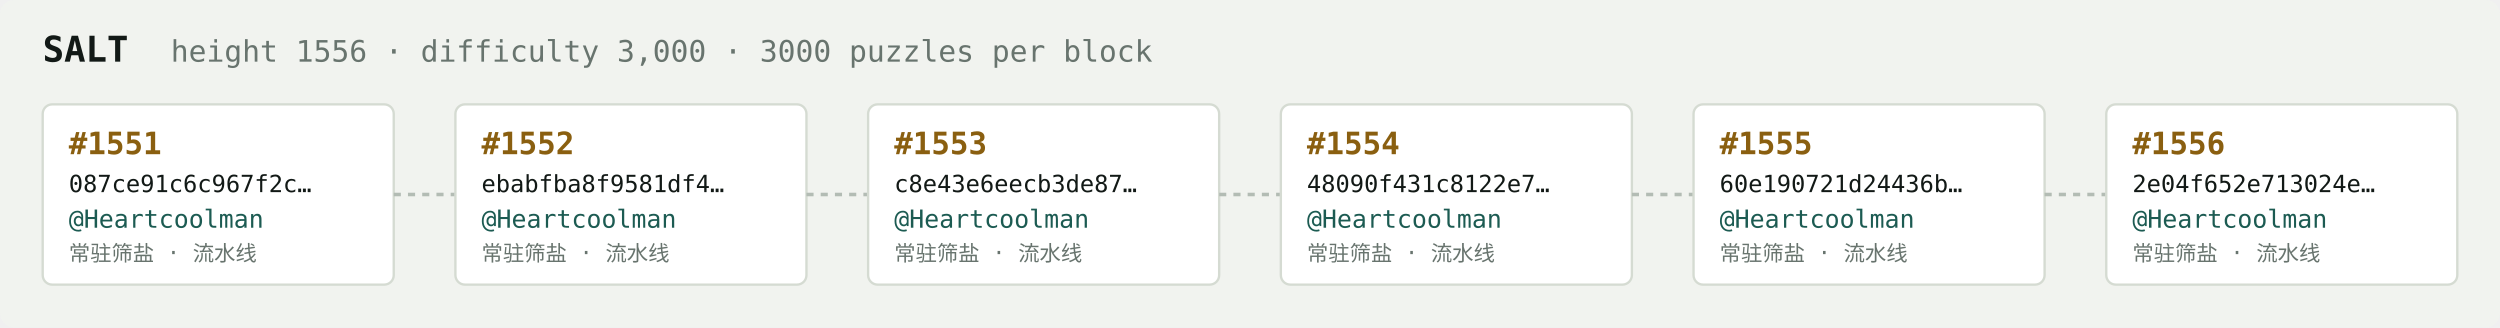
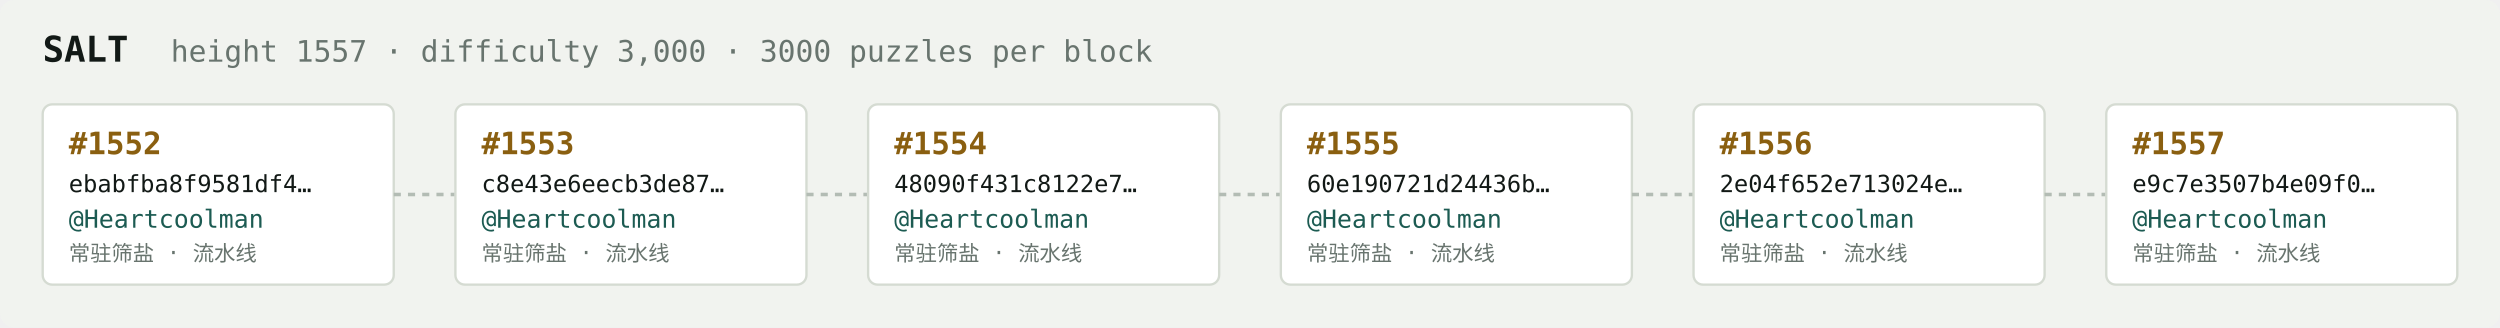
<svg xmlns="http://www.w3.org/2000/svg" width="1054" height="138" viewBox="0 0 1054 138" font-family="ui-monospace,SFMono-Regular,Menlo,monospace">
  <rect fill="#f1f3ef" width="1054" height="138" rx="6" />
  <text x="18" y="26" fill="#121916" font-size="15" font-weight="700">SALT</text>
-   <text x="72" y="26" fill="#68746e" font-size="12.5">height 1556 · difficulty 3,000 · 3000 puzzles per block</text>
+   <text x="72" y="26" fill="#68746e" font-size="12.5">height 1557 · difficulty 3,000 · 3000 puzzles per block</text>
  <rect x="18" y="44" width="148" height="76" rx="4" fill="#ffffff" stroke="#d5dbd2" stroke-width="1" />
-   <text x="29" y="65" fill="#8a5f10" font-size="13" font-weight="700">#1551</text>
-   <text x="29" y="81" fill="#121916" font-size="10">087ce91c6c967f2c…</text>
+   <text x="29" y="65" fill="#8a5f10" font-size="13" font-weight="700">#1552</text>
+   <text x="29" y="81" fill="#121916" font-size="10">ebabfba8f9581df4…</text>
  <text x="29" y="96" fill="#1c5b52" font-size="10.5">@Heartcoolman</text>
  <text x="29" y="110" fill="#68746e" font-size="9">常驻筛盐 · 流水线</text>
  <line x1="166" y1="82.0" x2="192" y2="82.0" stroke="#b3bcb4" stroke-width="1.5" stroke-dasharray="3 3" />
  <rect x="192" y="44" width="148" height="76" rx="4" fill="#ffffff" stroke="#d5dbd2" stroke-width="1" />
-   <text x="203" y="65" fill="#8a5f10" font-size="13" font-weight="700">#1552</text>
-   <text x="203" y="81" fill="#121916" font-size="10">ebabfba8f9581df4…</text>
+   <text x="203" y="65" fill="#8a5f10" font-size="13" font-weight="700">#1553</text>
+   <text x="203" y="81" fill="#121916" font-size="10">c8e43e6eecb3de87…</text>
  <text x="203" y="96" fill="#1c5b52" font-size="10.5">@Heartcoolman</text>
  <text x="203" y="110" fill="#68746e" font-size="9">常驻筛盐 · 流水线</text>
  <line x1="340" y1="82.0" x2="366" y2="82.0" stroke="#b3bcb4" stroke-width="1.5" stroke-dasharray="3 3" />
  <rect x="366" y="44" width="148" height="76" rx="4" fill="#ffffff" stroke="#d5dbd2" stroke-width="1" />
-   <text x="377" y="65" fill="#8a5f10" font-size="13" font-weight="700">#1553</text>
-   <text x="377" y="81" fill="#121916" font-size="10">c8e43e6eecb3de87…</text>
+   <text x="377" y="65" fill="#8a5f10" font-size="13" font-weight="700">#1554</text>
+   <text x="377" y="81" fill="#121916" font-size="10">48090f431c8122e7…</text>
  <text x="377" y="96" fill="#1c5b52" font-size="10.5">@Heartcoolman</text>
  <text x="377" y="110" fill="#68746e" font-size="9">常驻筛盐 · 流水线</text>
  <line x1="514" y1="82.0" x2="540" y2="82.0" stroke="#b3bcb4" stroke-width="1.5" stroke-dasharray="3 3" />
  <rect x="540" y="44" width="148" height="76" rx="4" fill="#ffffff" stroke="#d5dbd2" stroke-width="1" />
-   <text x="551" y="65" fill="#8a5f10" font-size="13" font-weight="700">#1554</text>
-   <text x="551" y="81" fill="#121916" font-size="10">48090f431c8122e7…</text>
+   <text x="551" y="65" fill="#8a5f10" font-size="13" font-weight="700">#1555</text>
+   <text x="551" y="81" fill="#121916" font-size="10">60e190721d24436b…</text>
  <text x="551" y="96" fill="#1c5b52" font-size="10.5">@Heartcoolman</text>
  <text x="551" y="110" fill="#68746e" font-size="9">常驻筛盐 · 流水线</text>
  <line x1="688" y1="82.0" x2="714" y2="82.0" stroke="#b3bcb4" stroke-width="1.5" stroke-dasharray="3 3" />
  <rect x="714" y="44" width="148" height="76" rx="4" fill="#ffffff" stroke="#d5dbd2" stroke-width="1" />
-   <text x="725" y="65" fill="#8a5f10" font-size="13" font-weight="700">#1555</text>
-   <text x="725" y="81" fill="#121916" font-size="10">60e190721d24436b…</text>
+   <text x="725" y="65" fill="#8a5f10" font-size="13" font-weight="700">#1556</text>
+   <text x="725" y="81" fill="#121916" font-size="10">2e04f652e713024e…</text>
  <text x="725" y="96" fill="#1c5b52" font-size="10.5">@Heartcoolman</text>
  <text x="725" y="110" fill="#68746e" font-size="9">常驻筛盐 · 流水线</text>
  <line x1="862" y1="82.0" x2="888" y2="82.0" stroke="#b3bcb4" stroke-width="1.5" stroke-dasharray="3 3" />
  <rect x="888" y="44" width="148" height="76" rx="4" fill="#ffffff" stroke="#d5dbd2" stroke-width="1" />
-   <text x="899" y="65" fill="#8a5f10" font-size="13" font-weight="700">#1556</text>
-   <text x="899" y="81" fill="#121916" font-size="10">2e04f652e713024e…</text>
+   <text x="899" y="65" fill="#8a5f10" font-size="13" font-weight="700">#1557</text>
+   <text x="899" y="81" fill="#121916" font-size="10">e9c7e3507b4e09f0…</text>
  <text x="899" y="96" fill="#1c5b52" font-size="10.5">@Heartcoolman</text>
  <text x="899" y="110" fill="#68746e" font-size="9">常驻筛盐 · 流水线</text>
</svg>
